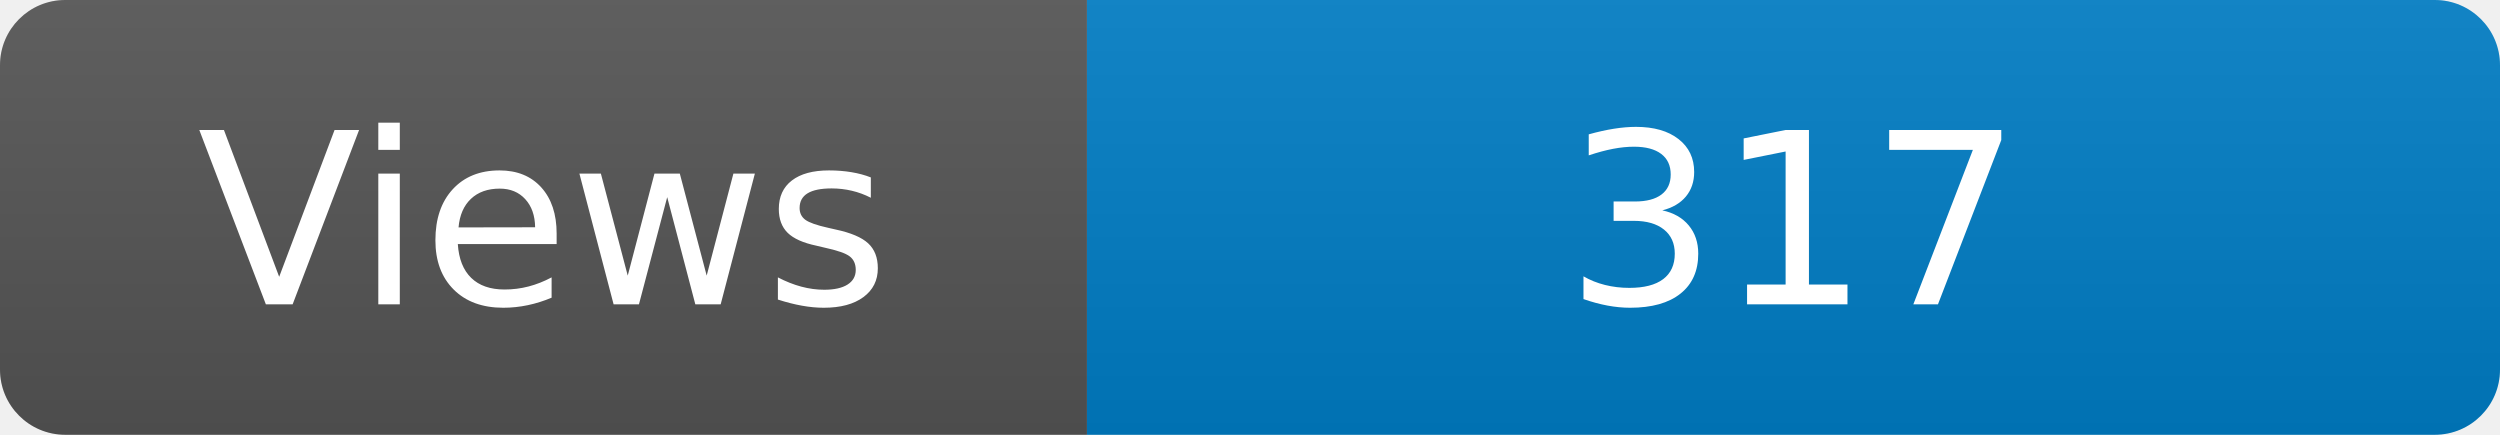
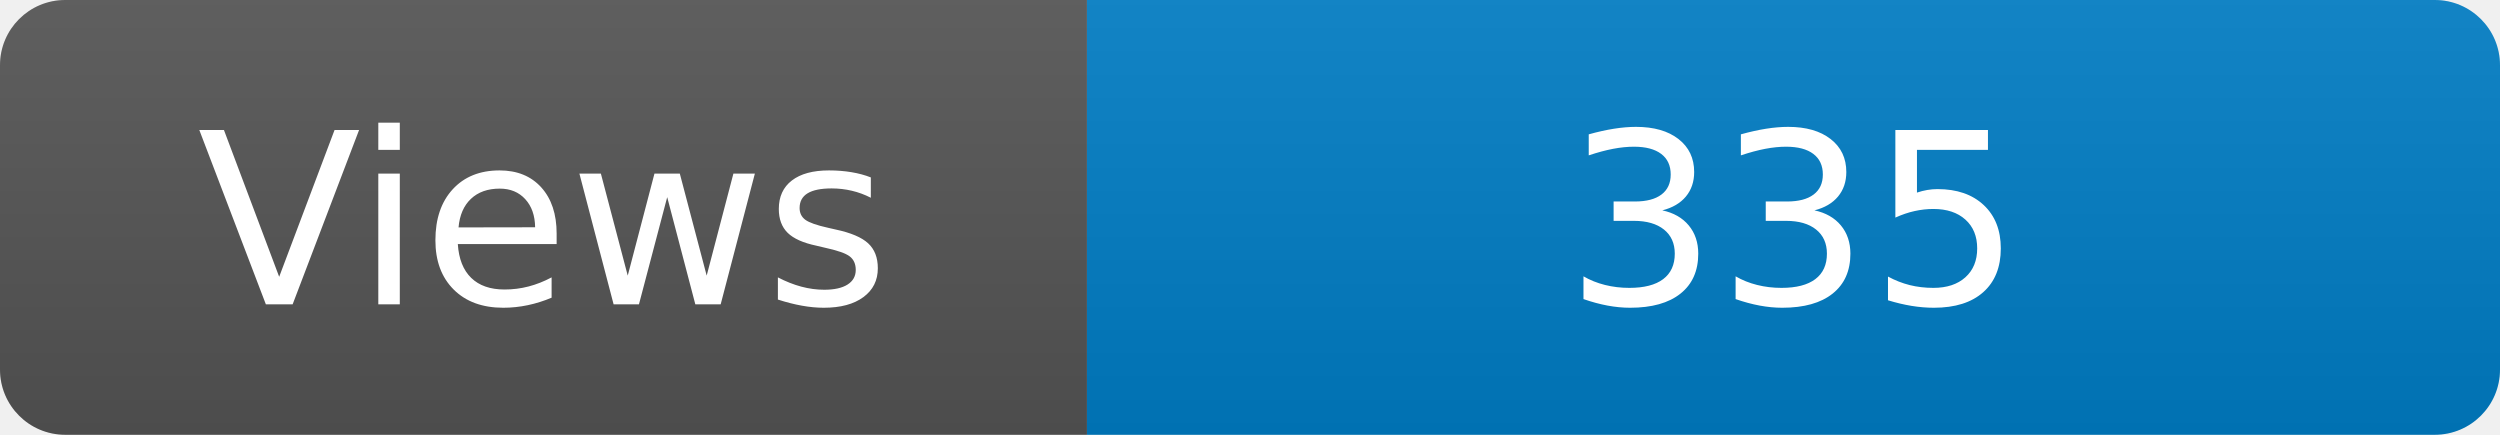
<svg xmlns="http://www.w3.org/2000/svg" width="115" height="20" role="img" aria-label="Maintained?: yes">
  <linearGradient id="s" x2="0" y2="100%">
    <stop offset="0" stop-color="#bbb" stop-opacity=".1" />
    <stop offset="1" stop-opacity=".1" />
  </linearGradient>
  <clipPath id="r">
    <rect width="115" height="20" rx="3" fill="#fff" />
  </clipPath>
  <g clip-path="url(#r)">
    <rect width="50" height="20" fill="#555" />
    <rect x="50" width="160" height="20" fill="#007ec6" />
    <rect width="115" height="20" fill="url(#s)" />
  </g>
  <g fill="#fff" text-anchor="middle" font-family="Verdana,Geneva,DejaVu Sans,sans-serif" font-size="110">
    <text x="250" y="140" transform="scale(.1)" fill="#fff">Views</text>
-     <text x="825" y="140" transform="scale(.1)" fill="#fff">317</text>
+     <text x="825" y="140" transform="scale(.1)" fill="#fff">335</text>
  </g>
</svg>
